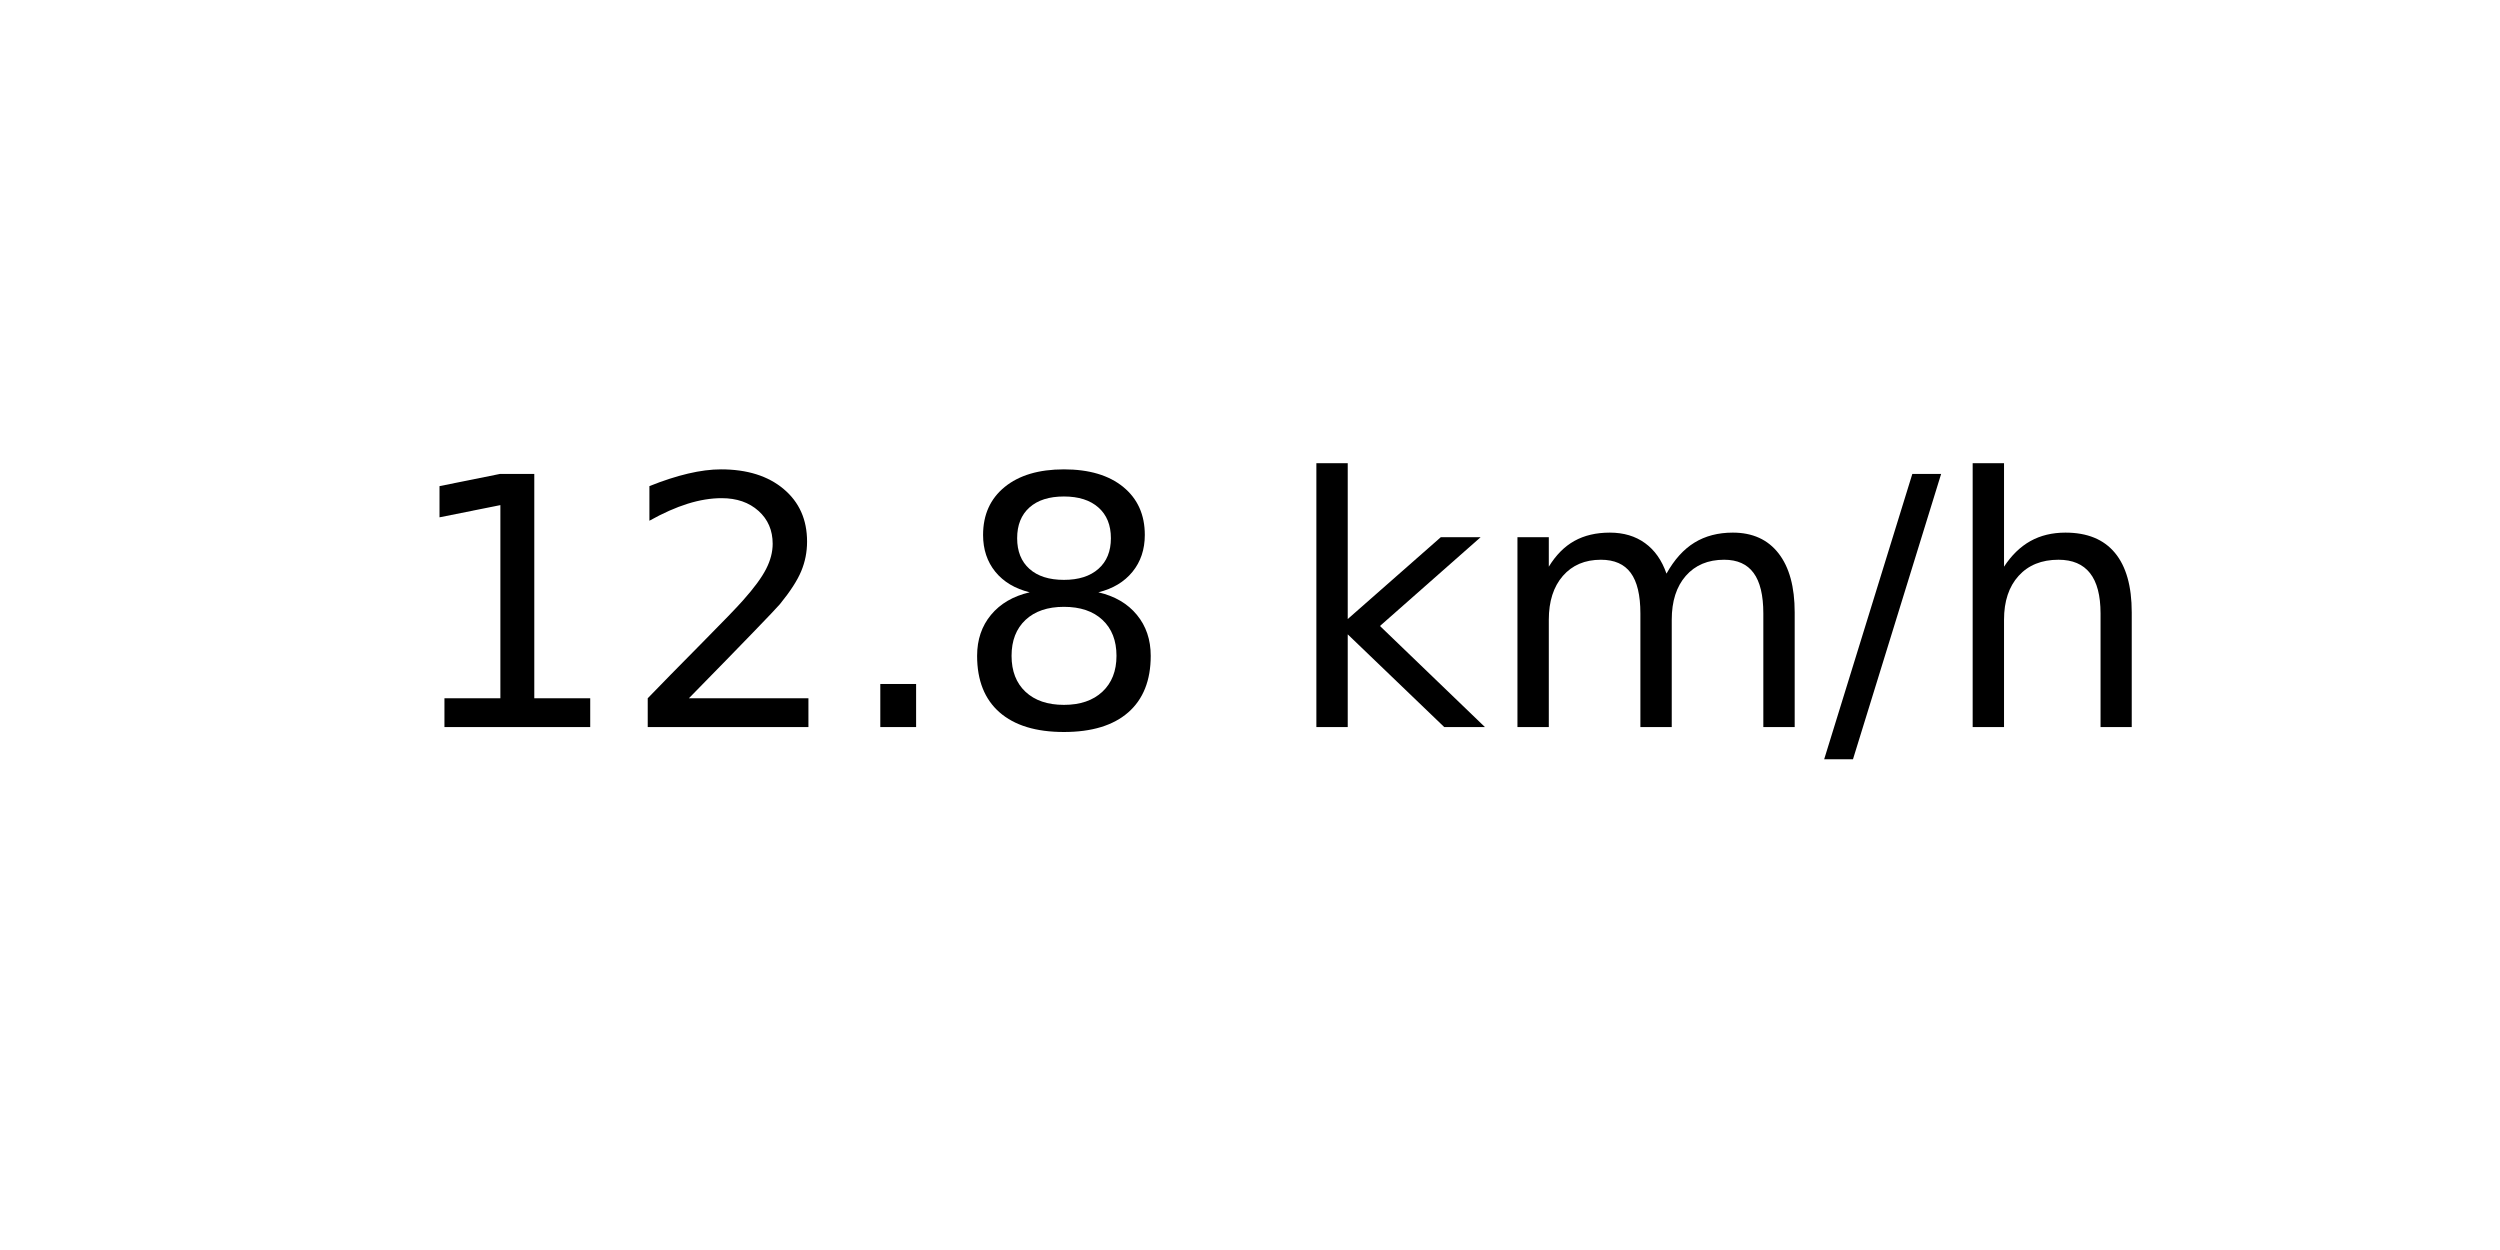
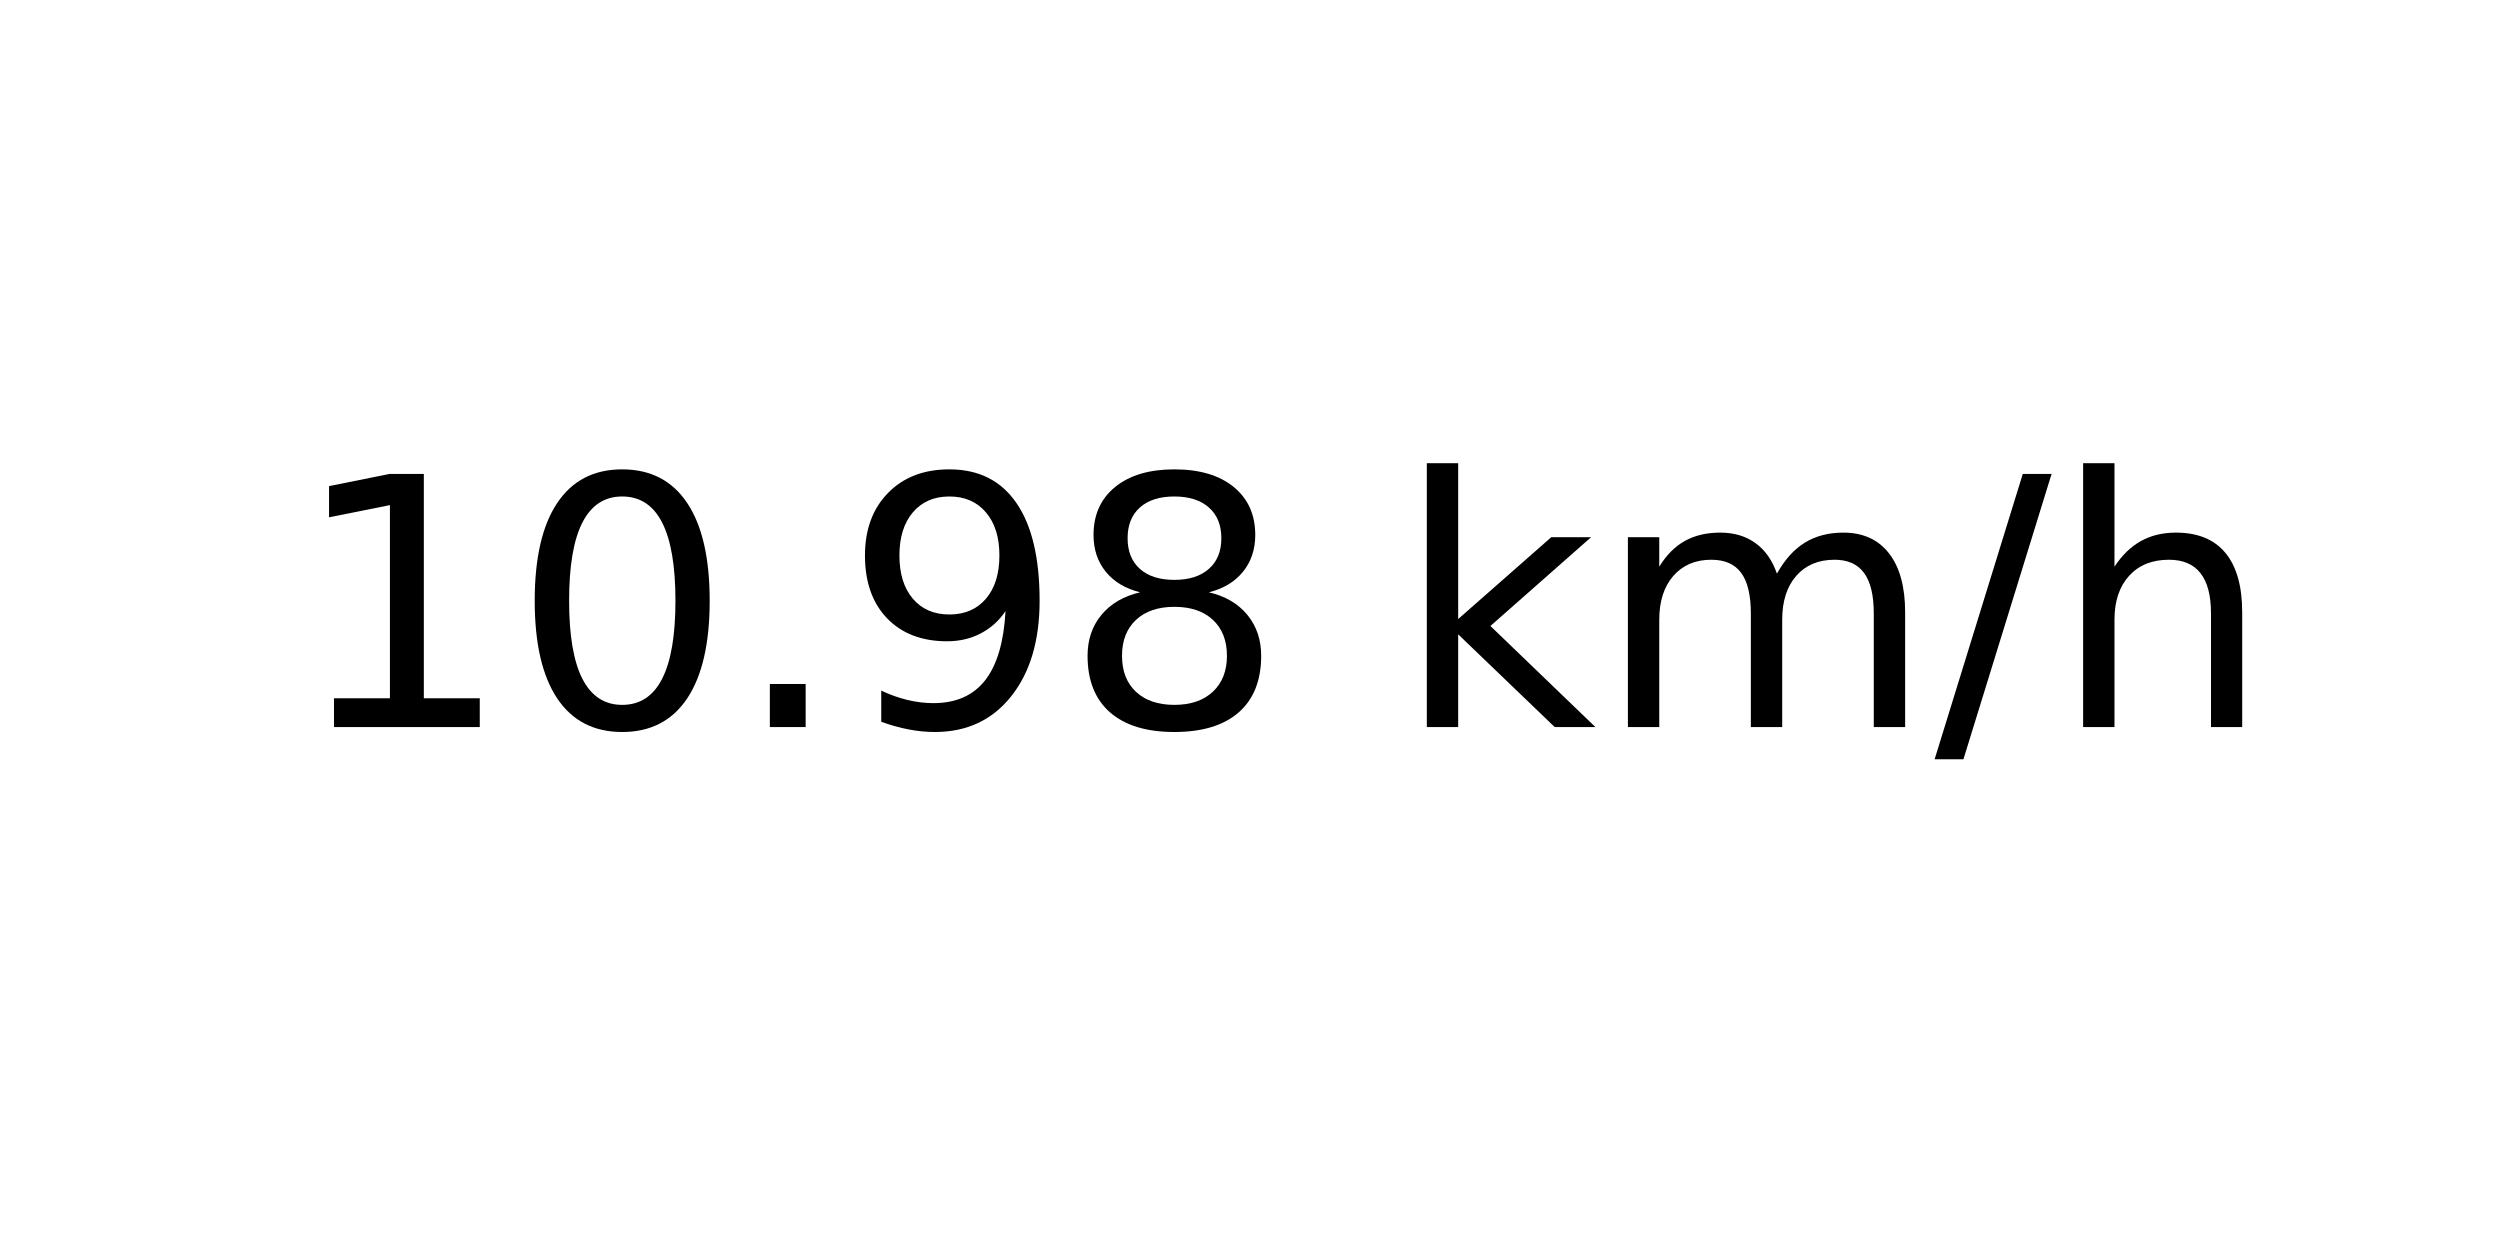
<svg xmlns="http://www.w3.org/2000/svg" xmlns:xlink="http://www.w3.org/1999/xlink" width="72pt" height="36pt" viewBox="0 0 72 36" version="1.1">
  <defs>
    <style type="text/css">*{stroke-linejoin: round; stroke-linecap: butt}</style>
  </defs>
  <g id="figure_1">
    <g id="axes_1">
      <g id="text_1">
-         <g transform="translate(11.55937 20.93937) scale(0.1 -0.1)">
+         <g transform="translate(8.378125 20.93937) scale(0.1 -0.1)">
          <defs>
            <path id="DejaVuSans-31" d="M 794 531  L 1825 531  L 1825 4091  L 703 3866  L 703 4441  L 1819 4666  L 2450 4666  L 2450 531  L 3481 531  L 3481 0  L 794 0  L 794 531  z " transform="scale(0.015625)" />
-             <path id="DejaVuSans-32" d="M 1228 531  L 3431 531  L 3431 0  L 469 0  L 469 531  Q 828 903 1448 1529  Q 2069 2156 2228 2338  Q 2531 2678 2651 2914  Q 2772 3150 2772 3378  Q 2772 3750 2511 3984  Q 2250 4219 1831 4219  Q 1534 4219 1204 4116  Q 875 4013 500 3803  L 500 4441  Q 881 4594 1212 4672  Q 1544 4750 1819 4750  Q 2544 4750 2975 4387  Q 3406 4025 3406 3419  Q 3406 3131 3298 2873  Q 3191 2616 2906 2266  Q 2828 2175 2409 1742  Q 1991 1309 1228 531  z " transform="scale(0.015625)" />
+             <path id="DejaVuSans-30" d="M 2034 4250  Q 1547 4250 1301 3770  Q 1056 3291 1056 2328  Q 1056 1369 1301 889  Q 1547 409 2034 409  Q 2525 409 2770 889  Q 3016 1369 3016 2328  Q 3016 3291 2770 3770  Q 2525 4250 2034 4250  z M 2034 4750  Q 2819 4750 3233 4129  Q 3647 3509 3647 2328  Q 3647 1150 3233 529  Q 2819 -91 2034 -91  Q 1250 -91 836 529  Q 422 1150 422 2328  Q 422 3509 836 4129  Q 1250 4750 2034 4750  z " transform="scale(0.015625)" />
            <path id="DejaVuSans-2e" d="M 684 794  L 1344 794  L 1344 0  L 684 0  L 684 794  z " transform="scale(0.015625)" />
+             <path id="DejaVuSans-39" d="M 703 97  L 703 672  Q 941 559 1184 500  Q 1428 441 1663 441  Q 2288 441 2617 861  Q 2947 1281 2994 2138  Q 2813 1869 2534 1725  Q 2256 1581 1919 1581  Q 1219 1581 811 2004  Q 403 2428 403 3163  Q 403 3881 828 4315  Q 1253 4750 1959 4750  Q 2769 4750 3195 4129  Q 3622 3509 3622 2328  Q 3622 1225 3098 567  Q 2575 -91 1691 -91  Q 1453 -91 1209 -44  Q 966 3 703 97  z M 1959 2075  Q 2384 2075 2632 2365  Q 2881 2656 2881 3163  Q 2881 3666 2632 3958  Q 2384 4250 1959 4250  Q 1534 4250 1286 3958  Q 1038 3666 1038 3163  Q 1038 2656 1286 2365  Q 1534 2075 1959 2075  z " transform="scale(0.015625)" />
            <path id="DejaVuSans-38" d="M 2034 2216  Q 1584 2216 1326 1975  Q 1069 1734 1069 1313  Q 1069 891 1326 650  Q 1584 409 2034 409  Q 2484 409 2743 651  Q 3003 894 3003 1313  Q 3003 1734 2745 1975  Q 2488 2216 2034 2216  z M 1403 2484  Q 997 2584 770 2862  Q 544 3141 544 3541  Q 544 4100 942 4425  Q 1341 4750 2034 4750  Q 2731 4750 3128 4425  Q 3525 4100 3525 3541  Q 3525 3141 3298 2862  Q 3072 2584 2669 2484  Q 3125 2378 3379 2068  Q 3634 1759 3634 1313  Q 3634 634 3220 271  Q 2806 -91 2034 -91  Q 1263 -91 848 271  Q 434 634 434 1313  Q 434 1759 690 2068  Q 947 2378 1403 2484  z M 1172 3481  Q 1172 3119 1398 2916  Q 1625 2713 2034 2713  Q 2441 2713 2670 2916  Q 2900 3119 2900 3481  Q 2900 3844 2670 4047  Q 2441 4250 2034 4250  Q 1625 4250 1398 4047  Q 1172 3844 1172 3481  z " transform="scale(0.015625)" />
            <path id="DejaVuSans-20" transform="scale(0.015625)" />
            <path id="DejaVuSans-6b" d="M 581 4863  L 1159 4863  L 1159 1991  L 2875 3500  L 3609 3500  L 1753 1863  L 3688 0  L 2938 0  L 1159 1709  L 1159 0  L 581 0  L 581 4863  z " transform="scale(0.015625)" />
            <path id="DejaVuSans-6d" d="M 3328 2828  Q 3544 3216 3844 3400  Q 4144 3584 4550 3584  Q 5097 3584 5394 3201  Q 5691 2819 5691 2113  L 5691 0  L 5113 0  L 5113 2094  Q 5113 2597 4934 2840  Q 4756 3084 4391 3084  Q 3944 3084 3684 2787  Q 3425 2491 3425 1978  L 3425 0  L 2847 0  L 2847 2094  Q 2847 2600 2669 2842  Q 2491 3084 2119 3084  Q 1678 3084 1418 2786  Q 1159 2488 1159 1978  L 1159 0  L 581 0  L 581 3500  L 1159 3500  L 1159 2956  Q 1356 3278 1631 3431  Q 1906 3584 2284 3584  Q 2666 3584 2933 3390  Q 3200 3197 3328 2828  z " transform="scale(0.015625)" />
            <path id="DejaVuSans-2f" d="M 1625 4666  L 2156 4666  L 531 -594  L 0 -594  L 1625 4666  z " transform="scale(0.015625)" />
            <path id="DejaVuSans-68" d="M 3513 2113  L 3513 0  L 2938 0  L 2938 2094  Q 2938 2591 2744 2837  Q 2550 3084 2163 3084  Q 1697 3084 1428 2787  Q 1159 2491 1159 1978  L 1159 0  L 581 0  L 581 4863  L 1159 4863  L 1159 2956  Q 1366 3272 1645 3428  Q 1925 3584 2291 3584  Q 2894 3584 3203 3211  Q 3513 2838 3513 2113  z " transform="scale(0.015625)" />
          </defs>
          <use xlink:href="#DejaVuSans-31" />
-           <use xlink:href="#DejaVuSans-32" x="63.623" />
+           <use xlink:href="#DejaVuSans-30" x="63.623" />
          <use xlink:href="#DejaVuSans-2e" x="127.246" />
-           <use xlink:href="#DejaVuSans-38" x="159.033" />
-           <use xlink:href="#DejaVuSans-20" x="222.656" />
-           <use xlink:href="#DejaVuSans-6b" x="254.443" />
-           <use xlink:href="#DejaVuSans-6d" x="312.354" />
-           <use xlink:href="#DejaVuSans-2f" x="409.766" />
-           <use xlink:href="#DejaVuSans-68" x="443.457" />
+           <use xlink:href="#DejaVuSans-39" x="159.033" />
+           <use xlink:href="#DejaVuSans-38" x="222.656" />
+           <use xlink:href="#DejaVuSans-20" x="286.279" />
+           <use xlink:href="#DejaVuSans-6b" x="318.066" />
+           <use xlink:href="#DejaVuSans-6d" x="375.977" />
+           <use xlink:href="#DejaVuSans-2f" x="473.389" />
+           <use xlink:href="#DejaVuSans-68" x="507.08" />
        </g>
      </g>
    </g>
  </g>
</svg>
